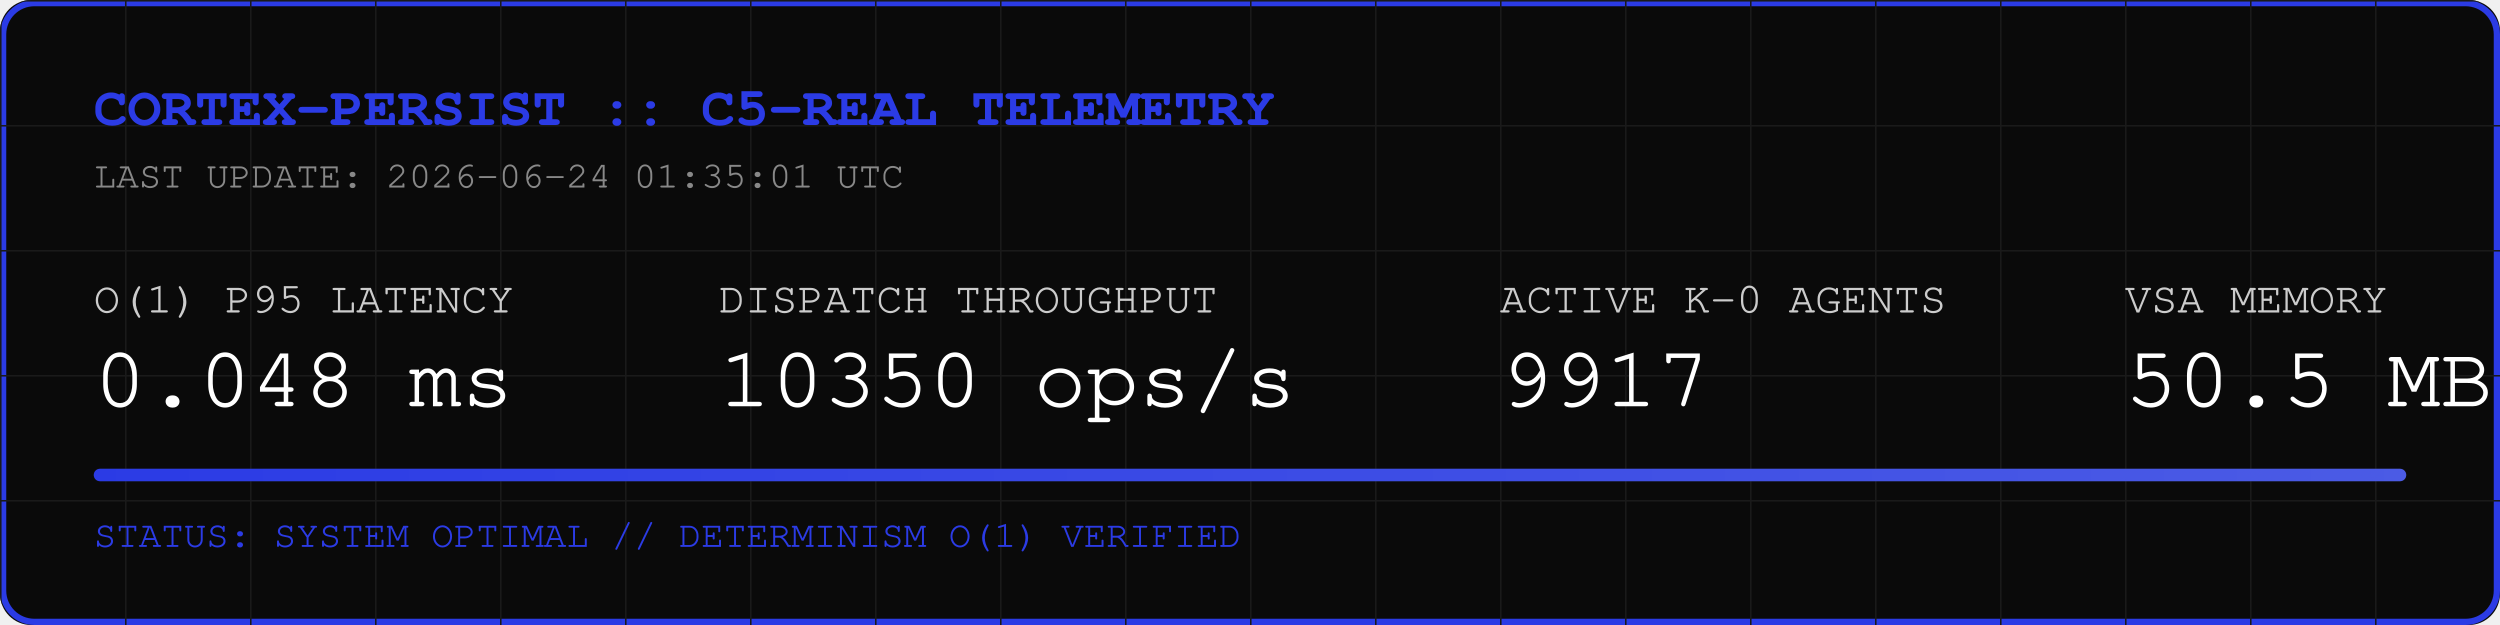
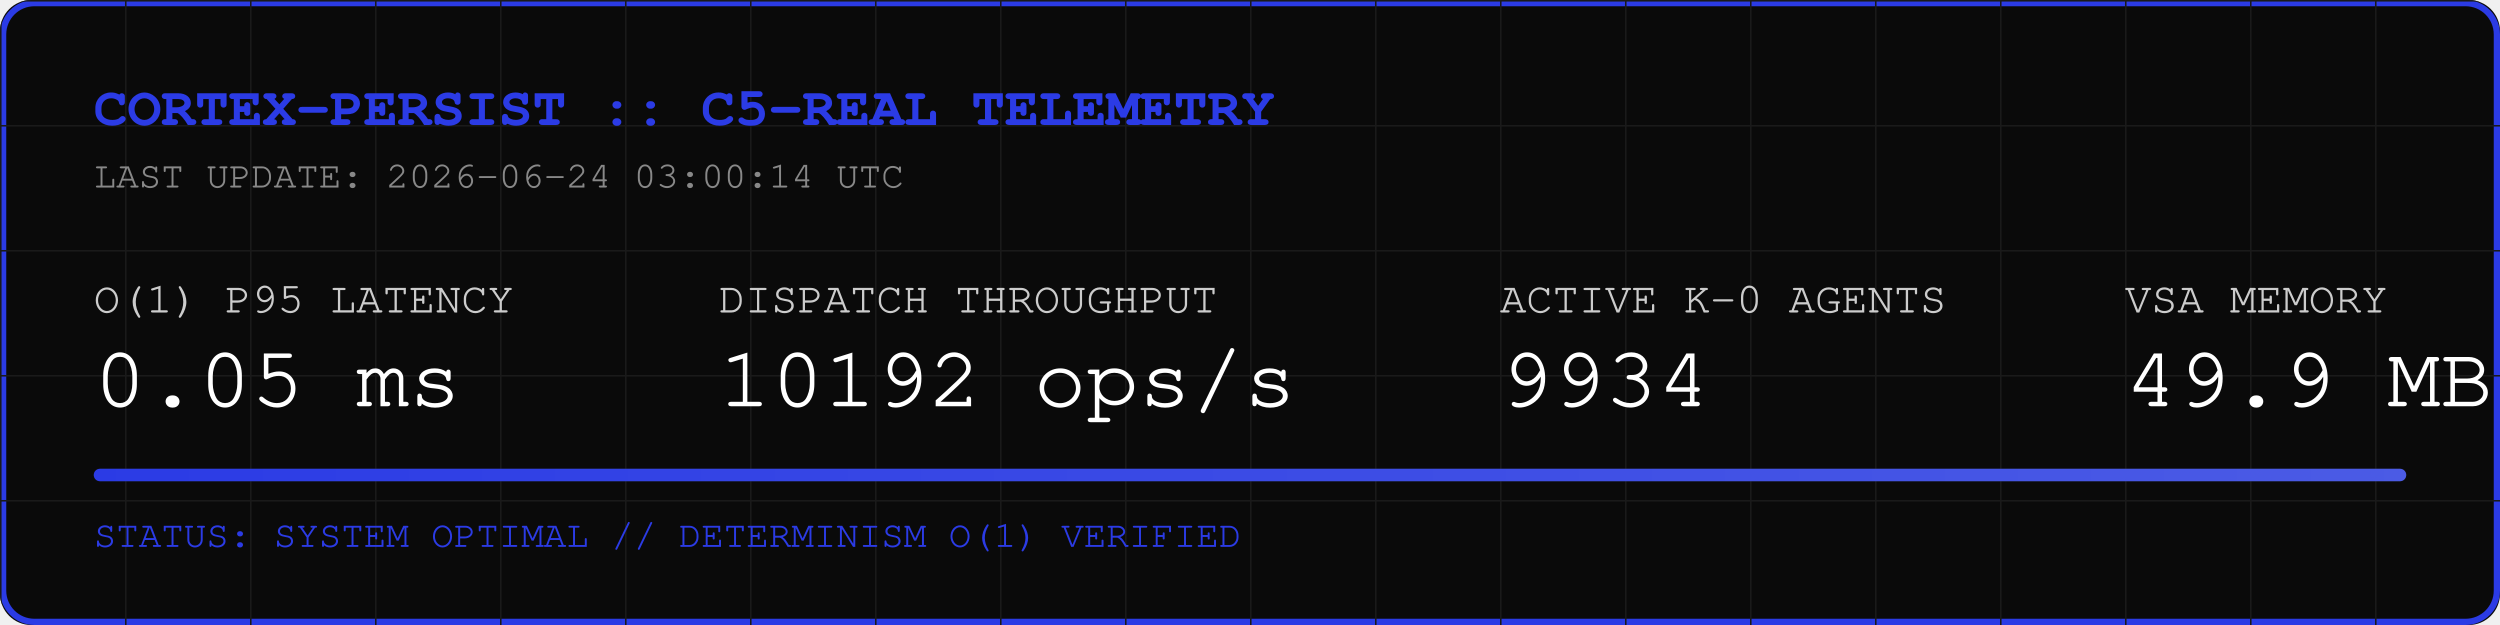
<svg xmlns="http://www.w3.org/2000/svg" width="800" height="200" viewBox="0 0 800 200">
  <rect width="800" height="200" fill="#0A0A0A" rx="10" />
  <rect width="798" height="198" x="1" y="1" fill="none" stroke="#2B3BE5" stroke-width="2" rx="10" />
  <defs>
    <pattern id="grid" width="40" height="40" patternUnits="userSpaceOnUse">
      <path d="M 40 0 L 0 0 0 40" fill="none" stroke="#1A1A1A" stroke-width="1" />
    </pattern>
    <linearGradient id="neon" x1="0%" y1="0%" x2="100%" y2="0%">
      <stop offset="0%" stop-color="#2B3BE5" />
      <stop offset="100%" stop-color="#4B5BE5" />
    </linearGradient>
  </defs>
  <rect width="800" height="200" fill="url(#grid)" rx="10" />
  <text x="30" y="40" font-family="Courier, monospace" font-size="18" fill="#2B3BE5" font-weight="bold">CORTEX-PERSIST :: C5-REAL TELEMETRY</text>
-   <text x="30" y="60" font-family="Courier, monospace" font-size="12" fill="#888888">LAST UPDATE: 2026-06-24 01:35:01 UTC</text>
+   <text x="30" y="60" font-family="Courier, monospace" font-size="12" fill="#888888">LAST UPDATE: 2026-06-24 03:00:14 UTC</text>
  <g transform="translate(30, 100)">
    <text x="0" y="0" font-family="Courier, monospace" font-size="14" fill="#CCCCCC">O(1) P95 LATENCY</text>
-     <text x="0" y="30" font-family="Courier, monospace" font-size="28" fill="#FFFFFF">0.048 ms</text>
+     <text x="0" y="30" font-family="Courier, monospace" font-size="28" fill="#FFFFFF">0.05 ms</text>
    <text x="200" y="0" font-family="Courier, monospace" font-size="14" fill="#CCCCCC">DISPATCH THROUGHPUT</text>
-     <text x="200" y="30" font-family="Courier, monospace" font-size="28" fill="#FFFFFF">10350 ops/s</text>
+     <text x="200" y="30" font-family="Courier, monospace" font-size="28" fill="#FFFFFF">10192 ops/s</text>
    <text x="450" y="0" font-family="Courier, monospace" font-size="14" fill="#CCCCCC">ACTIVE K-0 AGENTS</text>
-     <text x="450" y="30" font-family="Courier, monospace" font-size="28" fill="#FFFFFF">9917</text>
+     <text x="450" y="30" font-family="Courier, monospace" font-size="28" fill="#FFFFFF">9934</text>
    <text x="650" y="0" font-family="Courier, monospace" font-size="14" fill="#CCCCCC">VSA MEMORY</text>
-     <text x="650" y="30" font-family="Courier, monospace" font-size="28" fill="#FFFFFF">50.5 MB</text>
+     <text x="650" y="30" font-family="Courier, monospace" font-size="28" fill="#FFFFFF">49.9 MB</text>
  </g>
  <rect x="30" y="150" width="740" height="4" fill="#1A1A1A" rx="2" />
  <rect x="30" y="150" width="740" height="4" fill="url(#neon)" rx="2" />
  <text x="30" y="175" font-family="Courier, monospace" font-size="12" fill="#2B3BE5">STATUS: SYSTEM OPTIMAL // DETERMINISM O(1) VERIFIED</text>
</svg>
